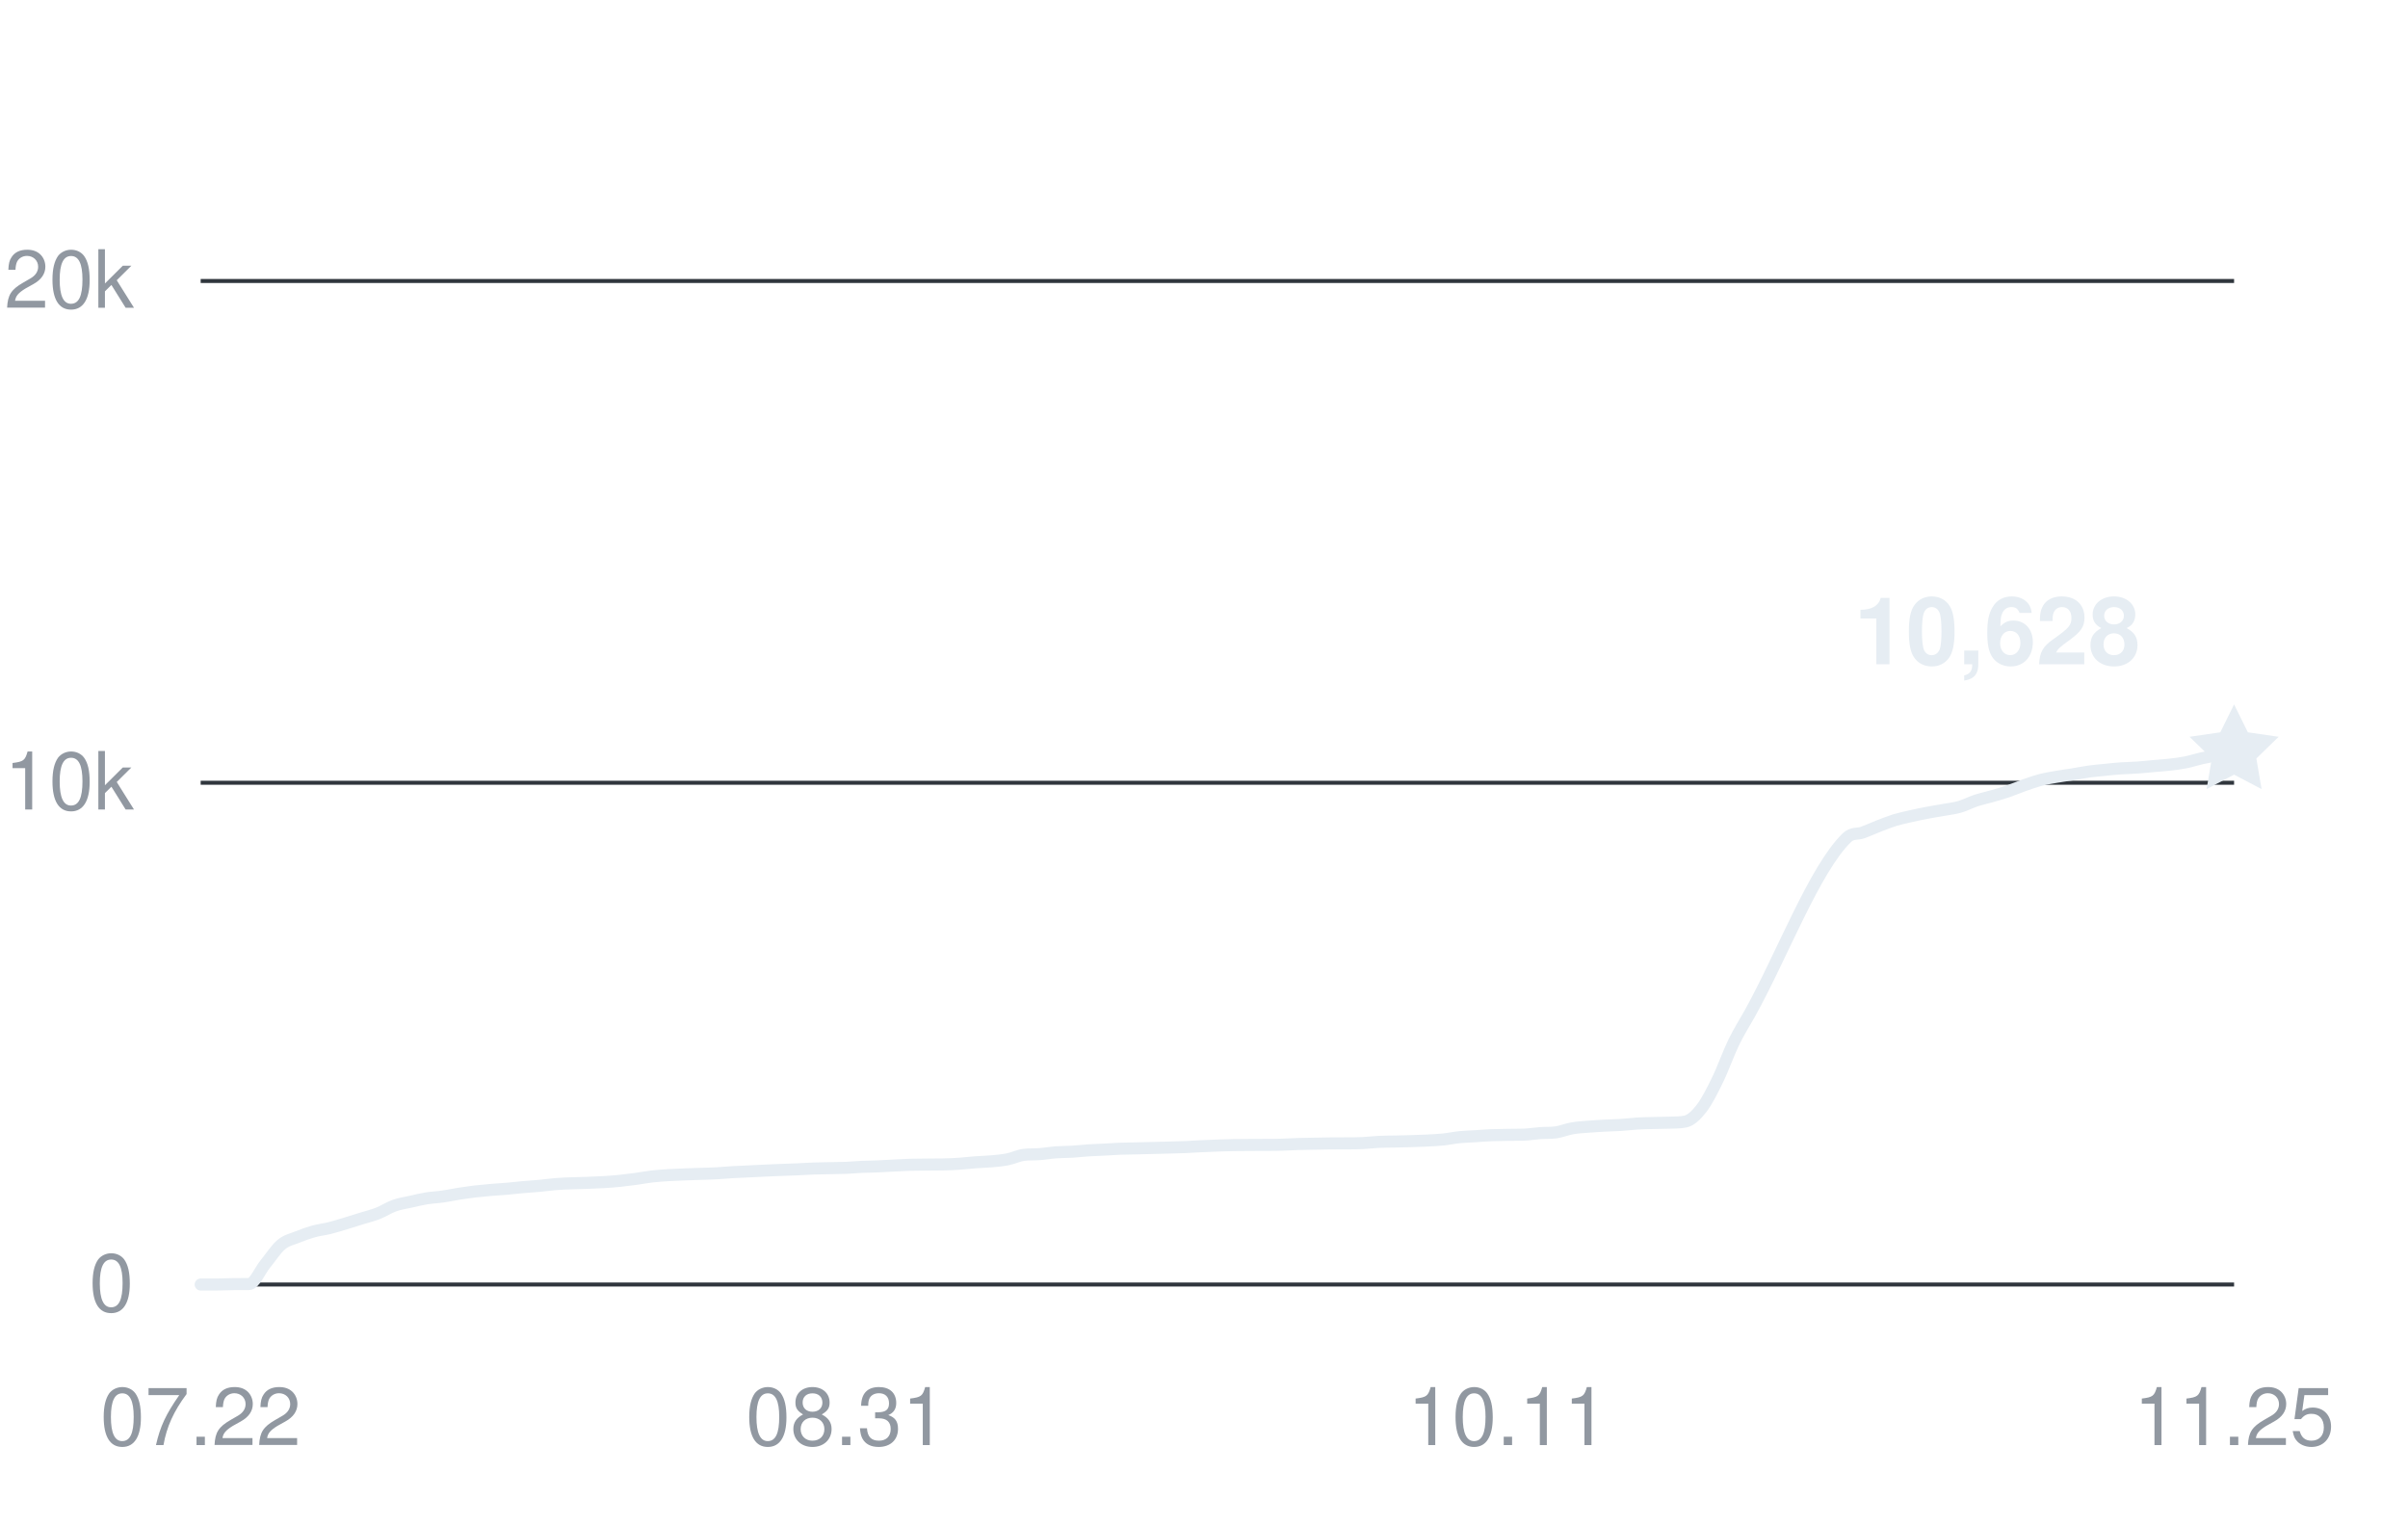
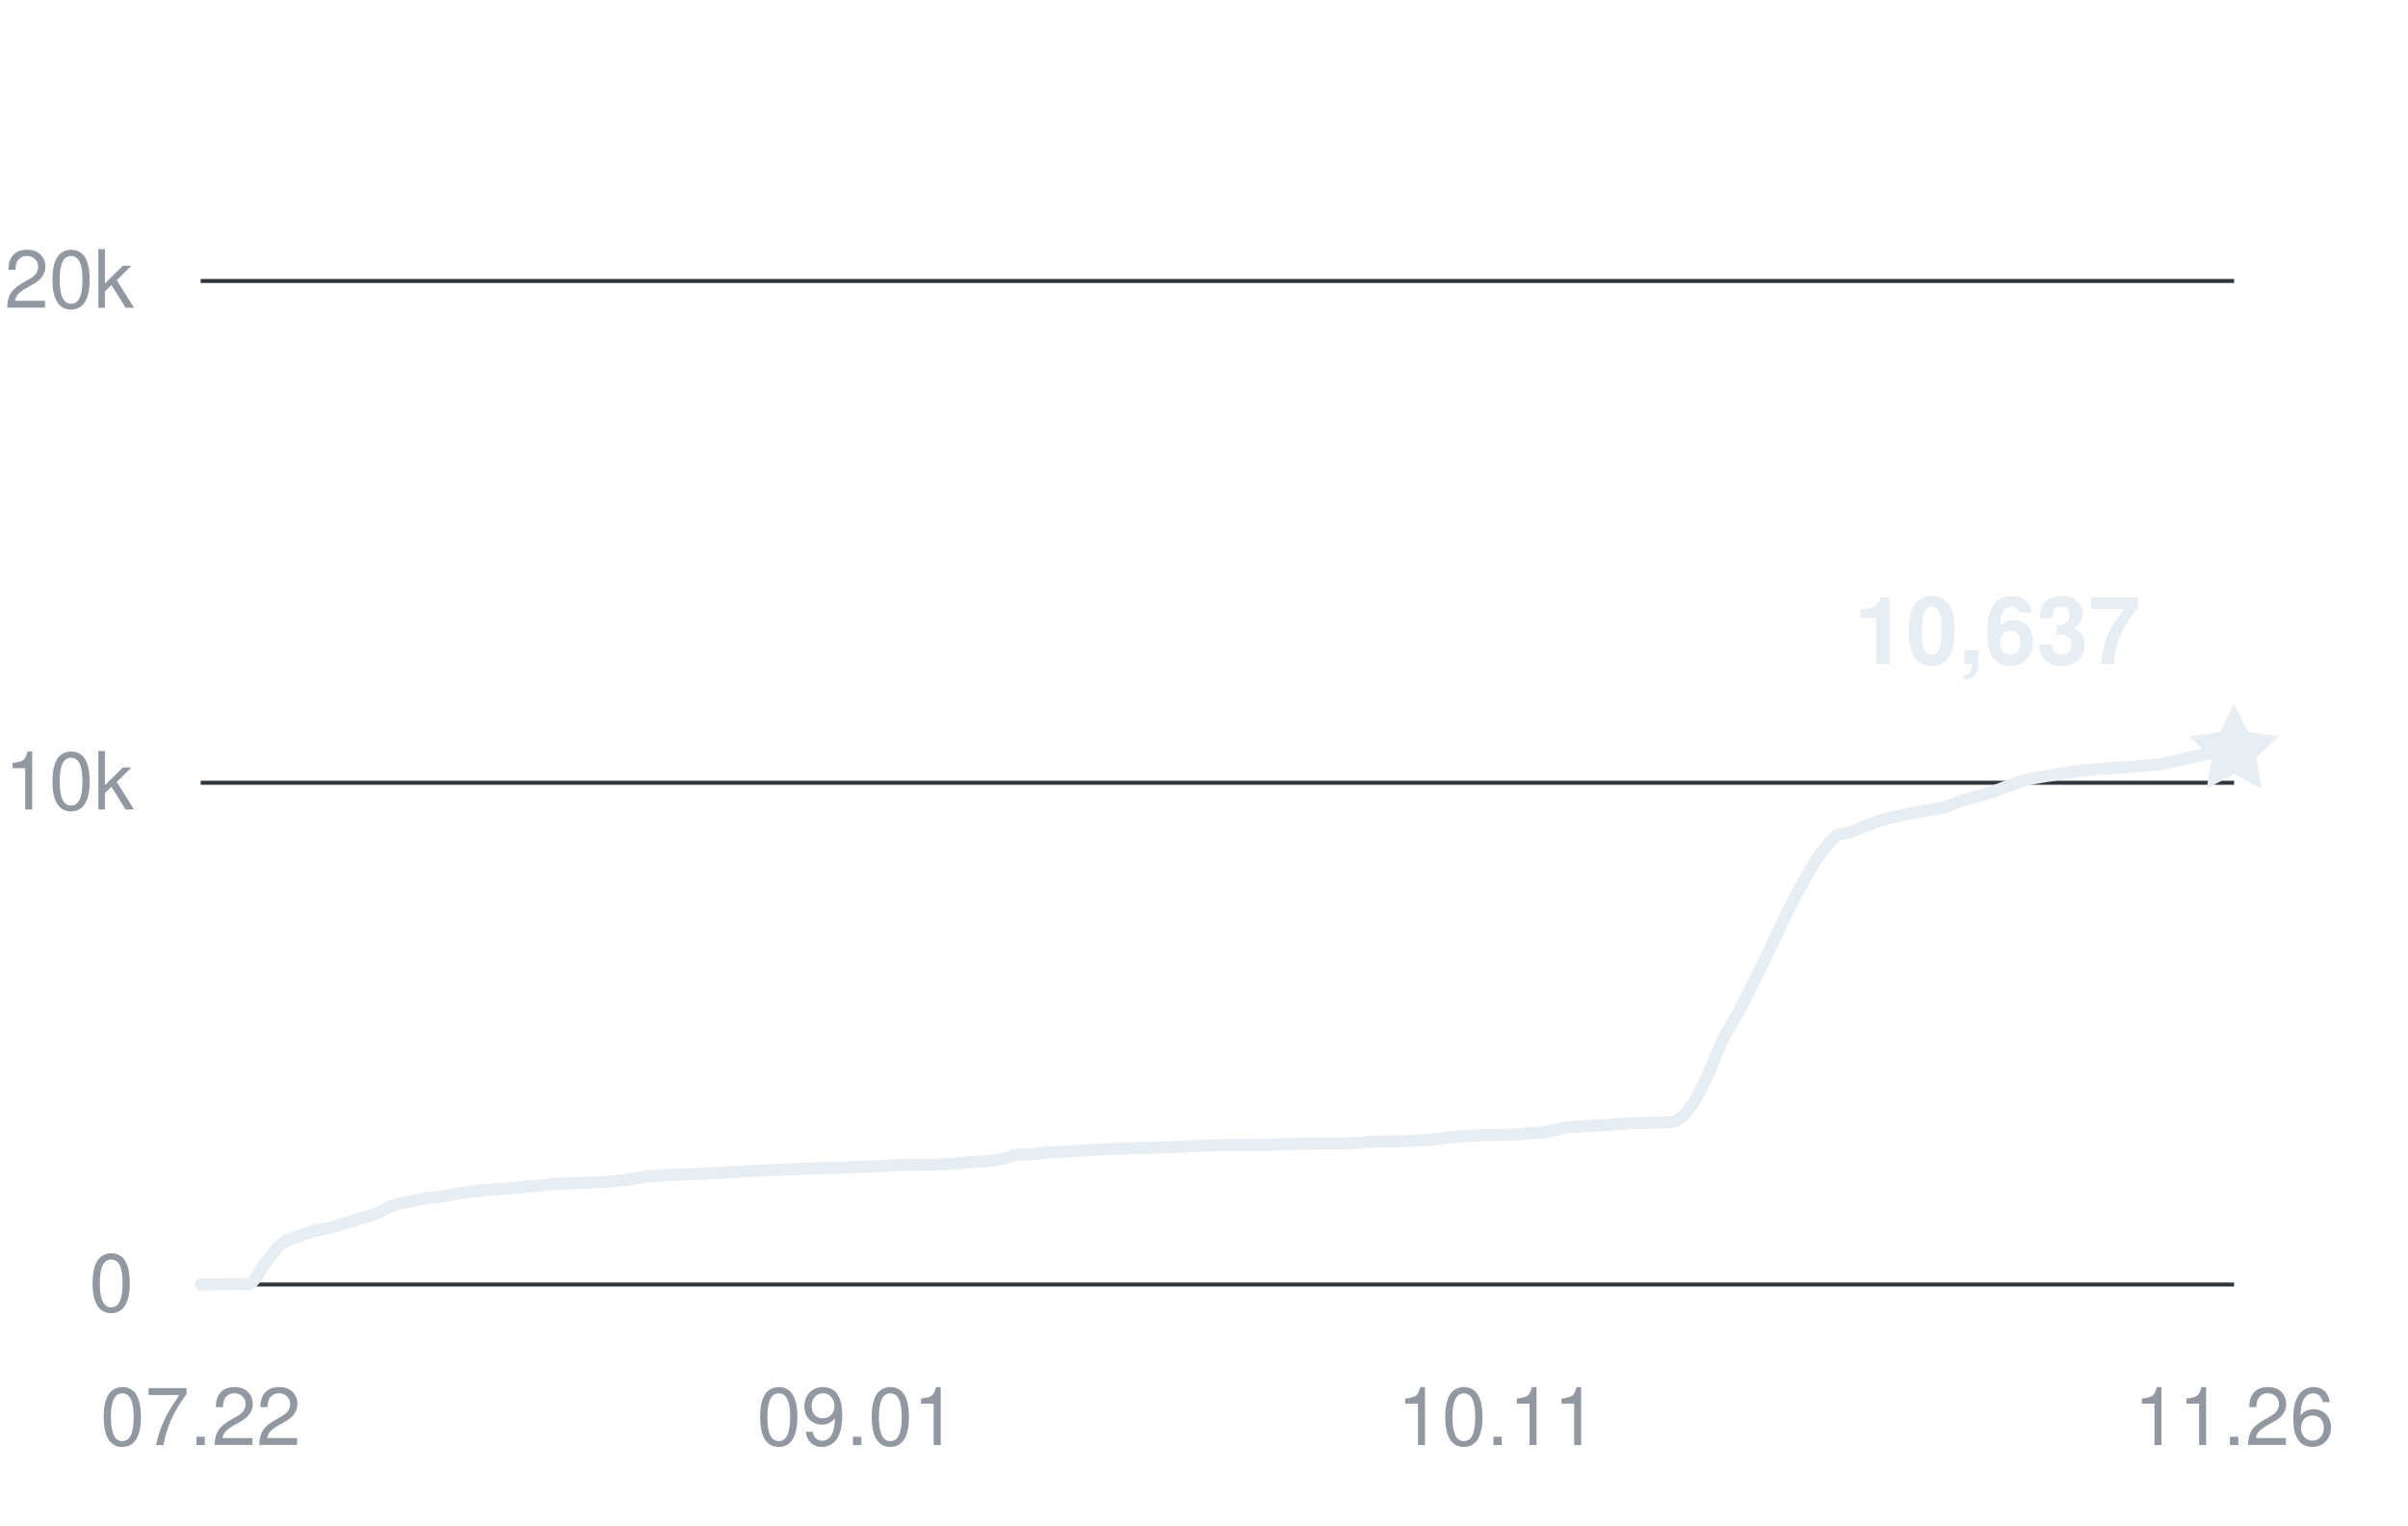
<svg xmlns="http://www.w3.org/2000/svg" width="360" height="228" viewBox="0 0 360 228" role="img" aria-labelledby="title desc">
  <g fill="#9198a1" font-family="-apple-system,BlinkMacSystemFont,Segoe UI,Helvetica,Arial,sans-serif" font-size="12">
    <path d="M30 192H334" stroke="#30363d" stroke-width="0.6" />
    <text x="20" y="196" text-anchor="end">0</text>
    <path d="M30 117H334" stroke="#30363d" stroke-width="0.6" />
    <text x="20" y="121" text-anchor="end">10k</text>
    <path d="M30 42H334" stroke="#30363d" stroke-width="0.6" />
    <text x="20" y="46" text-anchor="end">20k</text>
    <text x="30" y="216" text-anchor="middle">07.22</text>
-     <text x="126.508" y="216" text-anchor="middle">08.31</text>
-     <text x="225.429" y="216" text-anchor="middle">10.11</text>
-     <text x="334" y="216" text-anchor="middle">11.25</text>
-     <path d="M30,192 C30.8,192 31.61,192 32.41,192 C33.22,192 34.02,191.95 34.83,191.94 C35.63,191.93 36.43,191.94 37.24,191.93 C38.04,191.93 38.85,189.93 39.65,188.95 C40.46,187.96 41.26,186.7 42.06,186.03 C42.87,185.36 43.67,185.23 44.48,184.9 C45.28,184.57 46.08,184.29 46.89,184.06 C47.69,183.84 48.5,183.76 49.3,183.56 C50.11,183.36 50.91,183.1 51.71,182.86 C52.52,182.61 53.32,182.36 54.13,182.11 C54.93,181.86 55.74,181.67 56.54,181.35 C57.34,181.03 58.15,180.5 58.95,180.21 C59.76,179.92 60.56,179.81 61.37,179.63 C62.17,179.45 62.97,179.25 63.78,179.12 C64.58,178.99 65.39,178.97 66.19,178.85 C66.99,178.74 67.8,178.56 68.6,178.43 C69.41,178.31 70.21,178.19 71.02,178.09 C71.82,178 72.62,177.93 73.43,177.86 C74.23,177.79 75.04,177.75 75.84,177.68 C76.65,177.61 77.45,177.51 78.25,177.44 C79.06,177.36 79.86,177.33 80.67,177.25 C81.47,177.18 82.28,177.05 83.08,176.99 C83.88,176.92 84.69,176.9 85.49,176.87 C86.3,176.84 87.1,176.83 87.9,176.8 C88.71,176.77 89.51,176.74 90.32,176.69 C91.12,176.64 91.93,176.58 92.73,176.5 C93.53,176.41 94.34,176.31 95.14,176.2 C95.95,176.09 96.75,175.93 97.56,175.84 C98.36,175.75 99.16,175.7 99.97,175.65 C100.77,175.6 101.58,175.58 102.38,175.54 C103.19,175.51 103.99,175.49 104.79,175.46 C105.6,175.43 106.4,175.42 107.21,175.37 C108.01,175.33 108.81,175.25 109.62,175.2 C110.42,175.15 111.23,175.13 112.03,175.09 C112.84,175.06 113.64,175.01 114.44,174.97 C115.25,174.94 116.05,174.9 116.86,174.87 C117.66,174.84 118.47,174.81 119.27,174.78 C120.07,174.75 120.88,174.69 121.68,174.66 C122.49,174.63 123.29,174.63 124.1,174.61 C124.9,174.59 125.7,174.59 126.51,174.56 C127.31,174.52 128.12,174.45 128.92,174.41 C129.72,174.38 130.53,174.38 131.33,174.34 C132.14,174.31 132.94,174.25 133.75,174.21 C134.55,174.17 135.35,174.13 136.16,174.1 C136.96,174.08 137.77,174.08 138.57,174.07 C139.38,174.07 140.18,174.07 140.98,174.05 C141.79,174.03 142.59,174.01 143.4,173.95 C144.2,173.9 145.01,173.79 145.81,173.73 C146.61,173.67 147.42,173.66 148.22,173.59 C149.03,173.51 149.83,173.45 150.63,173.29 C151.44,173.13 152.24,172.73 153.05,172.62 C153.85,172.51 154.66,172.58 155.46,172.51 C156.26,172.45 157.07,172.3 157.87,172.24 C158.68,172.18 159.48,172.2 160.29,172.15 C161.09,172.1 161.89,172 162.7,171.95 C163.5,171.9 164.31,171.88 165.11,171.83 C165.92,171.79 166.72,171.73 167.52,171.7 C168.33,171.67 169.13,171.66 169.94,171.65 C170.74,171.63 171.54,171.61 172.35,171.59 C173.15,171.57 173.96,171.56 174.76,171.53 C175.57,171.51 176.37,171.49 177.17,171.46 C177.98,171.42 178.78,171.37 179.59,171.33 C180.39,171.29 181.2,171.26 182,171.23 C182.8,171.21 183.61,171.18 184.41,171.16 C185.22,171.15 186.02,171.15 186.83,171.14 C187.63,171.14 188.43,171.14 189.24,171.13 C190.04,171.13 190.85,171.13 191.65,171.1 C192.46,171.08 193.26,171.03 194.06,171 C194.87,170.97 195.67,170.96 196.48,170.95 C197.28,170.93 198.08,170.92 198.89,170.91 C199.69,170.9 200.5,170.91 201.3,170.9 C202.11,170.9 202.91,170.9 203.71,170.86 C204.52,170.82 205.32,170.72 206.13,170.68 C206.93,170.64 207.74,170.64 208.54,170.63 C209.34,170.61 210.15,170.6 210.95,170.57 C211.76,170.55 212.56,170.52 213.37,170.48 C214.17,170.44 214.97,170.41 215.78,170.32 C216.58,170.24 217.39,170.06 218.19,169.98 C218.99,169.9 219.8,169.88 220.6,169.83 C221.41,169.78 222.21,169.71 223.02,169.68 C223.82,169.65 224.62,169.64 225.43,169.63 C226.23,169.61 227.04,169.63 227.84,169.6 C228.65,169.57 229.45,169.43 230.25,169.37 C231.06,169.31 231.86,169.37 232.67,169.25 C233.47,169.12 234.28,168.79 235.08,168.65 C235.88,168.51 236.69,168.47 237.49,168.41 C238.3,168.34 239.1,168.3 239.9,168.25 C240.71,168.21 241.51,168.2 242.32,168.15 C243.12,168.1 243.93,167.99 244.73,167.94 C245.53,167.89 246.34,167.88 247.14,167.86 C247.95,167.83 248.75,167.84 249.56,167.81 C250.36,167.77 251.16,167.81 251.97,167.64 C252.77,167.47 253.58,166.72 254.38,165.68 C255.19,164.63 255.99,163.03 256.79,161.38 C257.6,159.74 258.4,157.44 259.21,155.78 C260.01,154.13 260.81,152.91 261.62,151.46 C266.44,142.77 271.27,129.94 276.1,125.22 C276.9,124.43 277.7,124.73 278.51,124.43 C279.31,124.14 280.12,123.76 280.92,123.45 C281.72,123.14 282.53,122.82 283.33,122.57 C284.14,122.33 284.94,122.16 285.75,121.98 C286.55,121.8 287.35,121.63 288.16,121.48 C288.96,121.32 289.77,121.21 290.57,121.06 C291.38,120.92 292.18,120.83 292.98,120.6 C293.79,120.37 294.59,119.94 295.4,119.67 C296.2,119.41 297.01,119.24 297.81,119.01 C298.61,118.78 299.42,118.55 300.22,118.28 C301.03,118 301.83,117.65 302.63,117.37 C303.44,117.09 304.24,116.8 305.05,116.59 C305.85,116.38 306.66,116.25 307.46,116.11 C308.26,115.97 309.07,115.87 309.87,115.74 C310.68,115.61 311.48,115.44 312.29,115.33 C313.09,115.22 313.89,115.15 314.7,115.07 C315.5,114.99 316.31,114.9 317.11,114.85 C317.92,114.79 318.72,114.79 319.52,114.73 C320.33,114.68 321.13,114.58 321.94,114.51 C322.74,114.44 323.54,114.39 324.35,114.3 C325.15,114.21 325.96,114.11 326.76,113.95 C327.57,113.79 328.37,113.52 329.17,113.34 C329.98,113.16 330.78,113.03 331.59,112.86 C332.39,112.69 333.2,112.48 334,112.29" fill="none" stroke="#e6edf3" stroke-width="1.8" stroke-linecap="round" stroke-linejoin="round" />
-     <path d="M0 -7 L2.06 -2.83 L6.66 -2.16 L3.33 1.08 L4.11 5.66 L0 3.5 L-4.11 5.66 L-3.33 1.08 L-6.66 -2.16 L-2.06 -2.83 Z" transform="translate(334 112.29)" fill="#e6edf3" />
-     <text x="320" y="99.29" text-anchor="end" fill="#e6edf3" font-size="14" font-weight="600">10,628</text>
+     <text x="128.142" y="216" text-anchor="middle">09.01</text>
+     <text x="223.89" y="216" text-anchor="middle">10.11</text>
+     <text x="334" y="216" text-anchor="middle">11.26</text>
+     <path d="M30,192 C30.8,192 31.6,192 32.39,192 C33.19,192 33.99,191.95 34.79,191.94 C35.59,191.93 36.38,191.94 37.18,191.93 C37.98,191.93 38.78,189.93 39.57,188.95 C40.37,187.96 41.17,186.7 41.97,186.03 C42.77,185.36 43.56,185.23 44.36,184.9 C45.16,184.57 45.96,184.29 46.76,184.06 C47.55,183.84 48.35,183.76 49.15,183.56 C49.95,183.36 50.75,183.1 51.54,182.86 C52.34,182.61 53.14,182.36 53.94,182.11 C54.73,181.86 55.53,181.67 56.33,181.35 C57.13,181.03 57.93,180.5 58.72,180.21 C59.52,179.92 60.32,179.81 61.12,179.63 C61.92,179.45 62.71,179.25 63.51,179.12 C64.31,178.99 65.11,178.97 65.91,178.85 C66.7,178.74 67.5,178.56 68.3,178.43 C69.1,178.31 69.9,178.19 70.69,178.09 C71.49,178 72.29,177.93 73.09,177.86 C73.88,177.79 74.68,177.75 75.48,177.68 C76.28,177.61 77.08,177.51 77.87,177.44 C78.67,177.36 79.47,177.33 80.27,177.25 C81.07,177.18 81.86,177.05 82.66,176.99 C83.46,176.92 84.26,176.9 85.06,176.87 C85.85,176.84 86.65,176.83 87.45,176.8 C88.25,176.77 89.04,176.74 89.84,176.69 C90.64,176.64 91.44,176.58 92.24,176.5 C93.03,176.41 93.83,176.31 94.63,176.2 C95.43,176.09 96.23,175.93 97.02,175.84 C97.82,175.75 98.62,175.7 99.42,175.65 C100.22,175.6 101.01,175.58 101.81,175.54 C102.61,175.51 103.41,175.49 104.2,175.46 C105,175.43 105.8,175.42 106.6,175.37 C107.4,175.33 108.19,175.25 108.99,175.2 C109.79,175.15 110.59,175.13 111.39,175.09 C112.18,175.06 112.98,175.01 113.78,174.97 C114.58,174.94 115.38,174.9 116.17,174.87 C116.97,174.84 117.77,174.81 118.57,174.78 C119.36,174.75 120.16,174.69 120.96,174.66 C121.76,174.63 122.56,174.63 123.35,174.61 C124.15,174.59 124.95,174.59 125.75,174.56 C126.55,174.52 127.34,174.45 128.14,174.41 C128.94,174.38 129.74,174.38 130.54,174.34 C131.33,174.31 132.13,174.25 132.93,174.21 C133.73,174.17 134.52,174.13 135.32,174.1 C136.12,174.08 136.92,174.08 137.72,174.07 C138.51,174.07 139.31,174.07 140.11,174.05 C140.91,174.03 141.71,174.01 142.5,173.95 C143.3,173.9 144.1,173.79 144.9,173.73 C145.7,173.67 146.49,173.66 147.29,173.59 C148.09,173.51 148.89,173.45 149.69,173.29 C150.48,173.13 151.28,172.73 152.08,172.62 C152.88,172.51 153.67,172.58 154.47,172.51 C155.27,172.45 156.07,172.3 156.87,172.24 C157.66,172.18 158.46,172.2 159.26,172.15 C160.06,172.1 160.86,172 161.65,171.95 C162.45,171.9 163.25,171.88 164.05,171.83 C164.85,171.79 165.64,171.73 166.44,171.7 C167.24,171.67 168.04,171.66 168.83,171.65 C169.63,171.63 170.43,171.61 171.23,171.59 C172.03,171.57 172.82,171.56 173.62,171.53 C174.42,171.51 175.22,171.49 176.02,171.46 C176.81,171.42 177.61,171.37 178.41,171.33 C179.21,171.29 180.01,171.26 180.8,171.23 C181.6,171.21 182.4,171.18 183.2,171.16 C183.99,171.15 184.79,171.15 185.59,171.14 C186.39,171.14 187.19,171.14 187.98,171.13 C188.78,171.13 189.58,171.13 190.38,171.1 C191.18,171.08 191.97,171.03 192.77,171 C193.57,170.97 194.37,170.96 195.17,170.95 C195.96,170.93 196.76,170.92 197.56,170.91 C198.36,170.9 199.15,170.91 199.95,170.9 C200.75,170.9 201.55,170.9 202.35,170.86 C203.14,170.82 203.94,170.72 204.74,170.68 C205.54,170.64 206.34,170.64 207.13,170.63 C207.93,170.61 208.73,170.6 209.53,170.57 C210.33,170.55 211.12,170.52 211.92,170.48 C212.72,170.44 213.52,170.41 214.31,170.32 C215.11,170.24 215.91,170.06 216.71,169.98 C217.51,169.9 218.3,169.88 219.1,169.83 C219.9,169.78 220.7,169.71 221.5,169.68 C222.29,169.65 223.09,169.64 223.89,169.63 C224.69,169.61 225.49,169.63 226.28,169.6 C227.08,169.57 227.88,169.43 228.68,169.37 C229.48,169.31 230.27,169.37 231.07,169.25 C231.87,169.12 232.67,168.79 233.46,168.65 C234.26,168.5 235.06,168.47 235.86,168.41 C236.66,168.34 237.45,168.3 238.25,168.25 C239.05,168.21 239.85,168.2 240.65,168.15 C241.44,168.1 242.24,167.99 243.04,167.94 C243.84,167.89 244.64,167.88 245.43,167.86 C246.23,167.83 247.03,167.84 247.83,167.81 C248.62,167.77 249.42,167.81 250.22,167.64 C251.02,167.47 251.82,166.72 252.61,165.68 C253.41,164.63 254.21,163.03 255.01,161.38 C255.81,159.74 256.6,157.44 257.4,155.78 C258.2,154.13 259,152.91 259.8,151.46 C264.58,142.77 269.37,129.94 274.16,125.22 C274.96,124.43 275.75,124.73 276.55,124.43 C277.35,124.14 278.15,123.76 278.94,123.45 C279.74,123.14 280.54,122.82 281.34,122.57 C282.14,122.33 282.93,122.16 283.73,121.98 C284.53,121.8 285.33,121.63 286.13,121.48 C286.92,121.32 287.72,121.21 288.52,121.06 C289.32,120.92 290.12,120.83 290.91,120.6 C291.71,120.37 292.51,119.94 293.31,119.67 C294.1,119.41 294.9,119.24 295.7,119.01 C296.5,118.78 297.3,118.55 298.09,118.28 C298.89,118 299.69,117.65 300.49,117.37 C301.29,117.09 302.08,116.8 302.88,116.59 C303.68,116.38 304.48,116.25 305.28,116.11 C306.07,115.97 306.87,115.87 307.67,115.74 C308.47,115.61 309.27,115.44 310.06,115.33 C310.86,115.22 311.66,115.15 312.46,115.07 C313.25,114.99 314.05,114.9 314.85,114.85 C315.65,114.79 316.45,114.79 317.24,114.73 C318.04,114.68 318.84,114.58 319.64,114.51 C320.44,114.44 321.23,114.39 322.03,114.3 C322.83,114.21 323.63,114.11 324.43,113.95 C325.22,113.79 326.02,113.52 326.82,113.34 C327.62,113.16 328.41,113.03 329.21,112.86 C330.01,112.69 330.81,112.36 331.61,112.29 C332.4,112.22 333.2,112.25 334,112.22" fill="none" stroke="#e6edf3" stroke-width="1.8" stroke-linecap="round" stroke-linejoin="round" />
+     <path d="M0 -7 L2.06 -2.83 L6.66 -2.16 L3.33 1.08 L4.11 5.66 L0 3.5 L-4.11 5.66 L-3.33 1.08 L-6.66 -2.16 L-2.06 -2.83 Z" transform="translate(334 112.2225)" fill="#e6edf3" />
+     <text x="320" y="99.222" text-anchor="end" fill="#e6edf3" font-size="14" font-weight="600">10,637</text>
  </g>
</svg>
